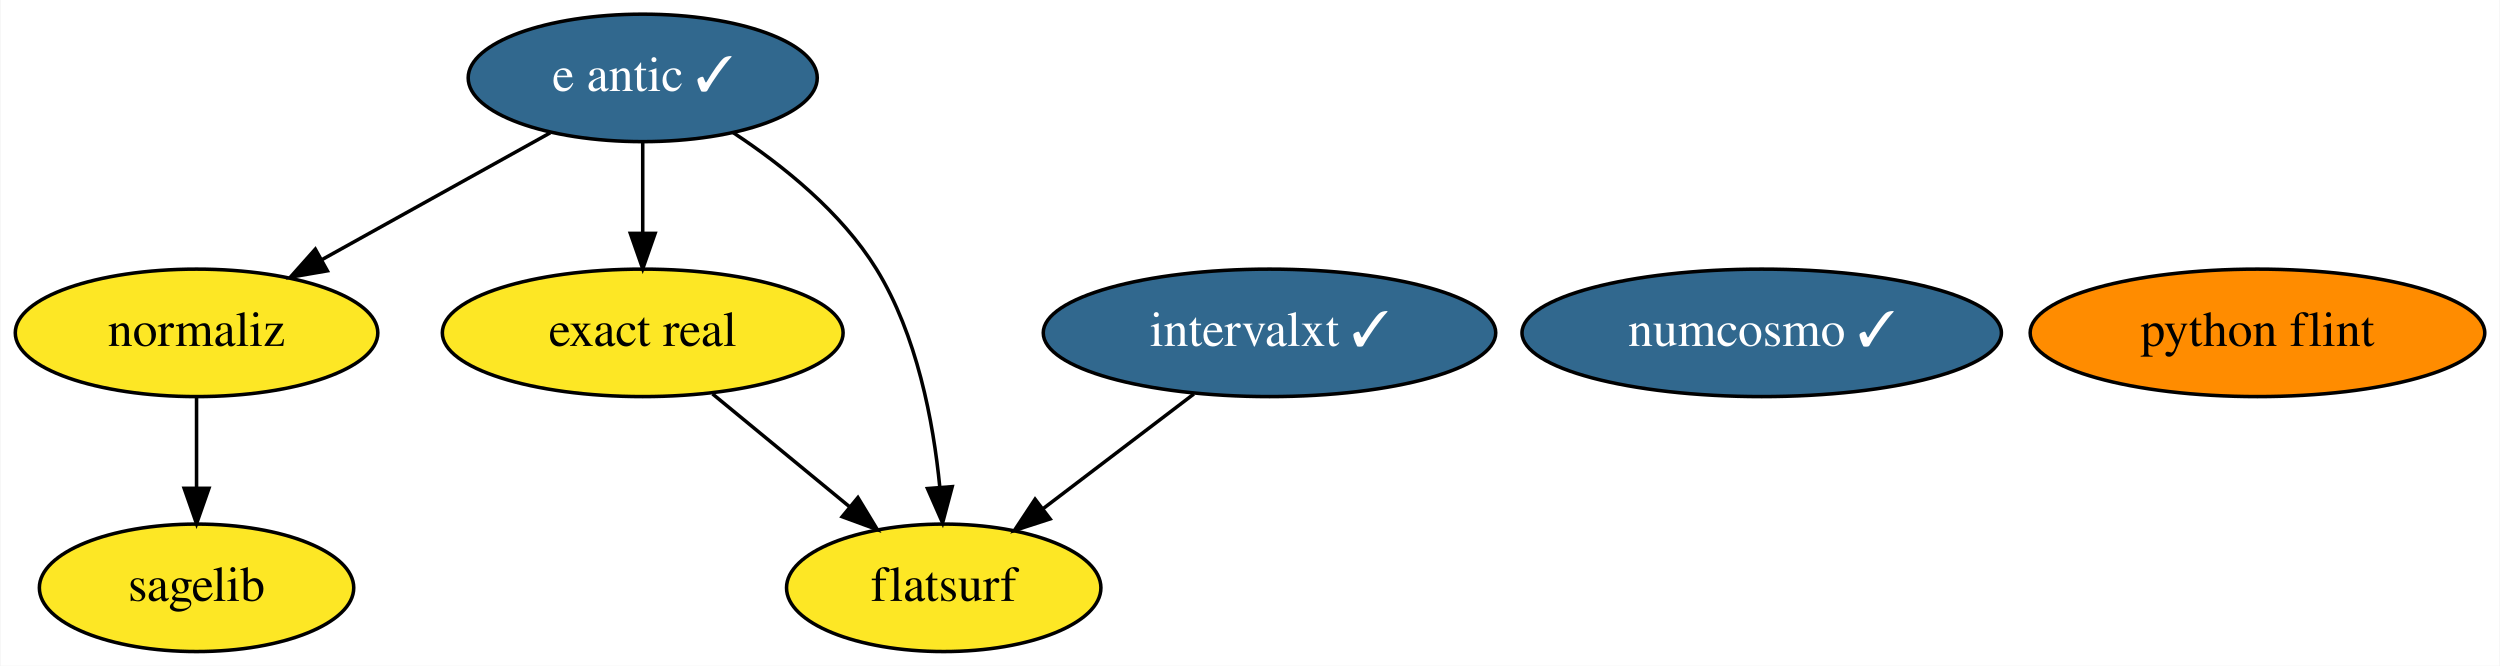
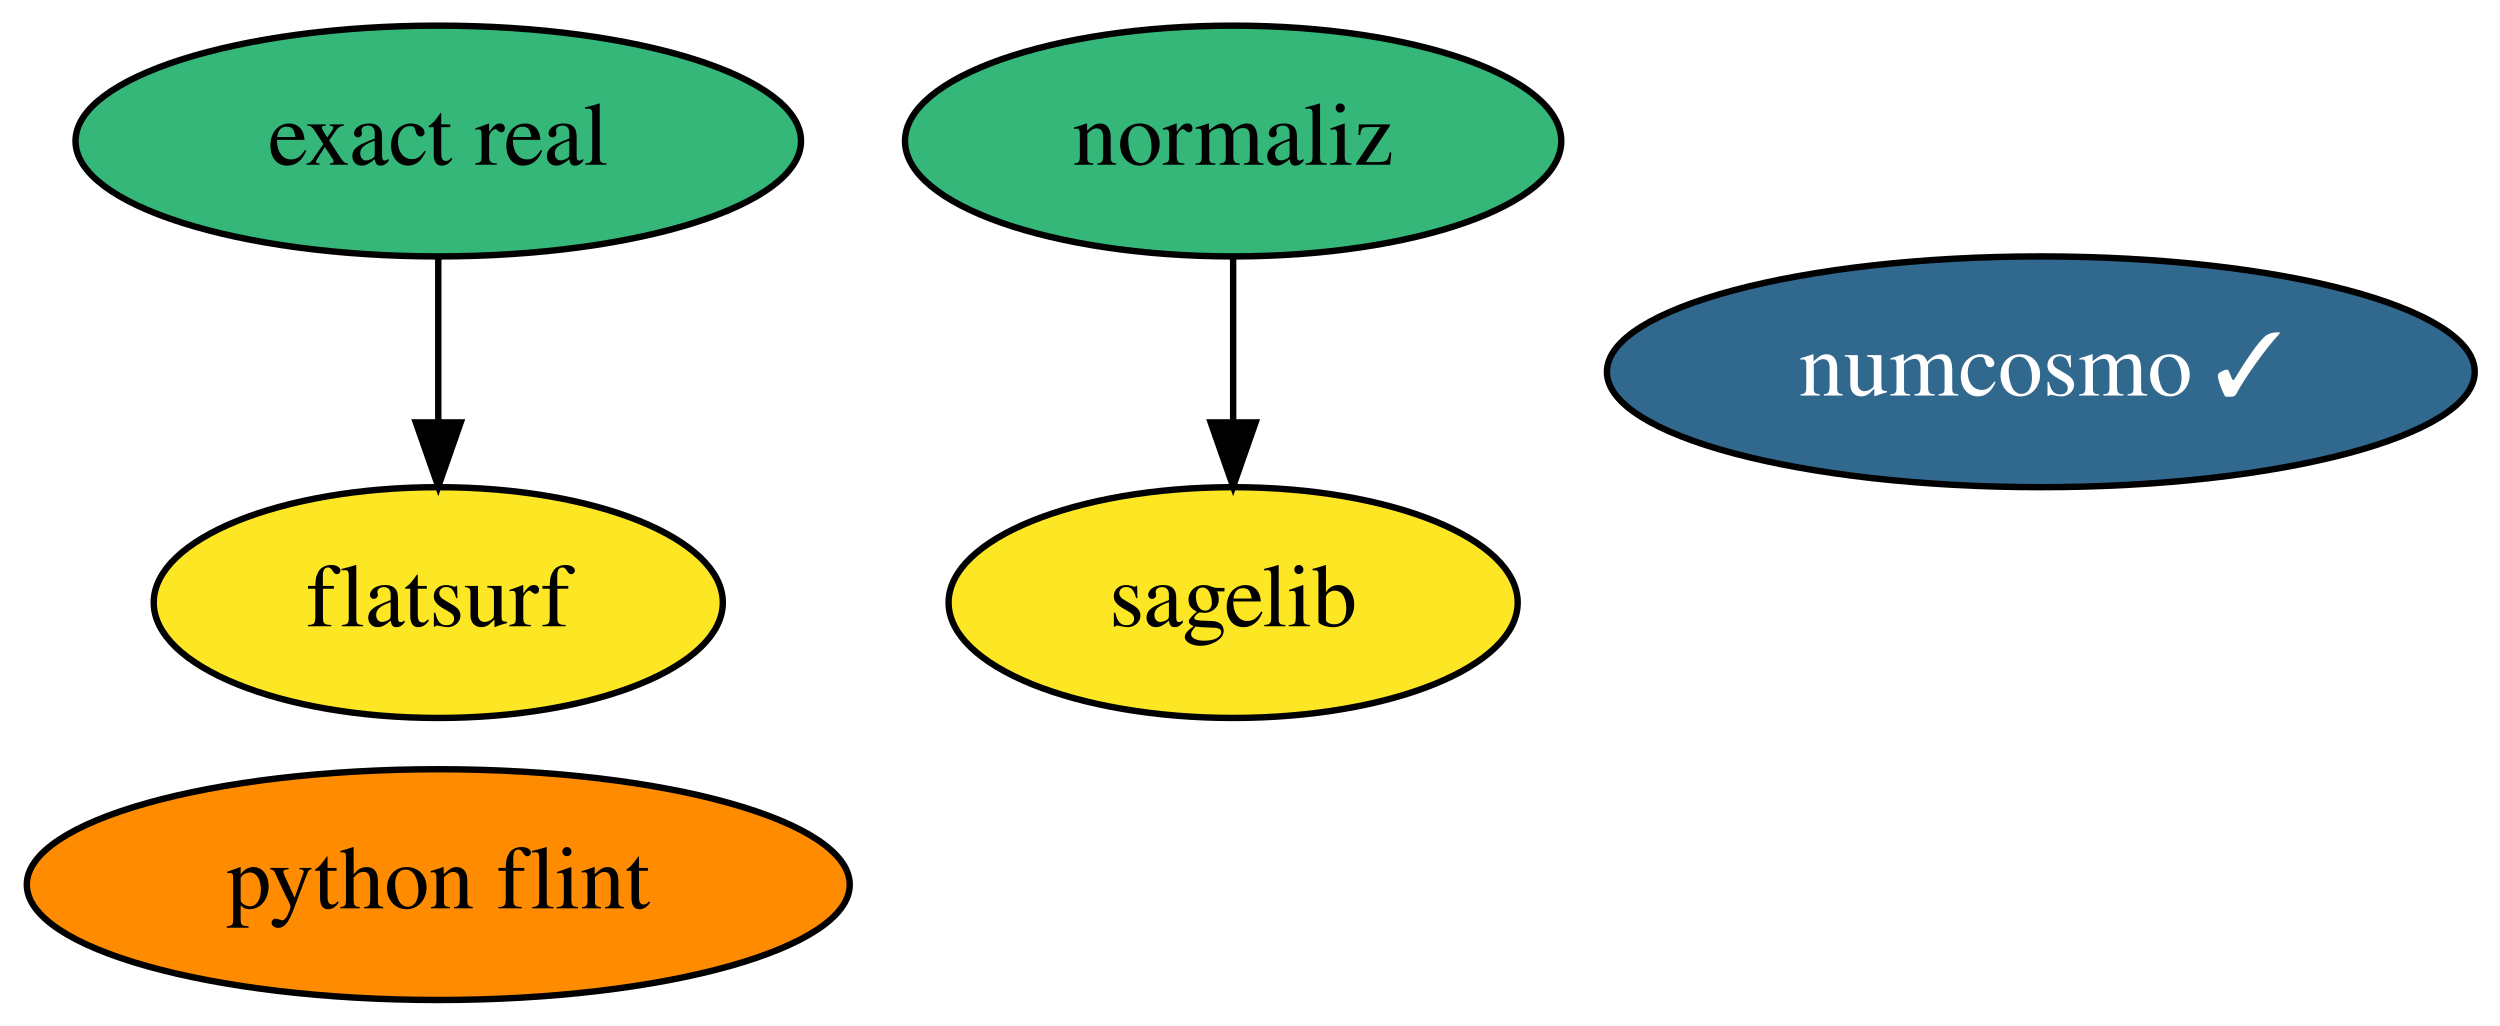
- <svg xmlns="http://www.w3.org/2000/svg" xmlns:xlink="http://www.w3.org/1999/xlink" width="706pt" height="188pt" viewBox="0.00 0.00 705.69 188.00">
-   <g id="graph0" class="graph" transform="scale(1 1) rotate(0) translate(4 184)">
-     <polygon fill="white" stroke="none" points="-4,4 -4,-184 701.69,-184 701.69,4 -4,4" />
+ <svg xmlns="http://www.w3.org/2000/svg" xmlns:xlink="http://www.w3.org/1999/xlink" width="390pt" height="160pt" viewBox="0.00 0.00 389.94 160.00">
+   <g id="graph0" class="graph" transform="scale(1 1) rotate(0) translate(4 156)">
+     <polygon fill="white" stroke="none" points="-4,4 -4,-156 385.94,-156 385.94,4 -4,4" />
    <g id="node1" class="node">
      <g id="a_node1">
        <a xlink:href="https://github.com/conda-forge/sagelib-feedstock" xlink:title="sagelib">
-           <ellipse fill="#fde725" stroke="black" cx="51.35" cy="-18" rx="44.39" ry="18" />
-           <text text-anchor="middle" x="51.35" y="-14.3" font-family="Times,serif" font-size="14.00">sagelib</text>
+           <ellipse fill="#fde725" stroke="black" cx="188.34" cy="-62" rx="44.39" ry="18" />
+           <text text-anchor="middle" x="188.34" y="-58.3" font-family="Times,serif" font-size="14.00">sagelib</text>
        </a>
      </g>
    </g>
    <g id="node2" class="node">
      <g id="a_node2">
        <a xlink:href="https://github.com/conda-forge/numcosmo-feedstock/pull/29" xlink:title="numcosmo ✓">
-           <ellipse fill="#31688e" stroke="black" cx="493.35" cy="-90" rx="67.69" ry="18" />
-           <text text-anchor="middle" x="493.35" y="-86.3" font-family="Times,serif" font-size="14.00" fill="white">numcosmo ✓</text>
+           <ellipse fill="#31688e" stroke="black" cx="314.34" cy="-98" rx="67.69" ry="18" />
+           <text text-anchor="middle" x="314.34" y="-94.3" font-family="Times,serif" font-size="14.00" fill="white">numcosmo ✓</text>
        </a>
      </g>
    </g>
    <g id="node3" class="node">
      <g id="a_node3">
        <a xlink:href="https://github.com/conda-forge/python-flint-feedstock" xlink:title="python flint">
-           <ellipse fill="#ff8c00" stroke="black" cx="633.35" cy="-90" rx="64.19" ry="18" />
-           <text text-anchor="middle" x="633.35" y="-86.3" font-family="Times,serif" font-size="14.00">python flint</text>
+           <ellipse fill="#ff8c00" stroke="black" cx="64.34" cy="-18" rx="64.19" ry="18" />
+           <text text-anchor="middle" x="64.34" y="-14.3" font-family="Times,serif" font-size="14.00">python flint</text>
        </a>
      </g>
    </g>
    <g id="node4" class="node">
      <g id="a_node4">
-         <a xlink:href="https://github.com/conda-forge/e-antic-feedstock/pull/46" xlink:title="e antic ✓">
-           <ellipse fill="#31688e" stroke="black" cx="177.35" cy="-162" rx="49.29" ry="18" />
-           <text text-anchor="middle" x="177.35" y="-158.3" font-family="Times,serif" font-size="14.00" fill="white">e antic ✓</text>
-         </a>
-       </g>
-     </g>
-     <g id="node5" class="node">
-       <g id="a_node5">
        <a xlink:href="https://github.com/conda-forge/normaliz-feedstock" xlink:title="normaliz">
-           <ellipse fill="#fde725" stroke="black" cx="51.35" cy="-90" rx="51.19" ry="18" />
-           <text text-anchor="middle" x="51.35" y="-86.3" font-family="Times,serif" font-size="14.00">normaliz</text>
-         </a>
-       </g>
-     </g>
-     <g id="edge3" class="edge">
-       <path fill="none" stroke="black" d="M151.24,-146.5C132.53,-136.1 107.11,-121.98 86.6,-110.59" />
-       <polygon fill="black" stroke="black" points="88.29,-107.52 77.85,-105.73 84.89,-113.64 88.29,-107.52" />
-     </g>
-     <g id="node6" class="node">
-       <g id="a_node6">
-         <a xlink:href="https://github.com/conda-forge/exact-real-feedstock" xlink:title="exact real">
-           <ellipse fill="#fde725" stroke="black" cx="177.35" cy="-90" rx="56.59" ry="18" />
-           <text text-anchor="middle" x="177.35" y="-86.3" font-family="Times,serif" font-size="14.00">exact real</text>
+           <ellipse fill="#35b779" stroke="black" cx="188.34" cy="-134" rx="51.19" ry="18" />
+           <text text-anchor="middle" x="188.34" y="-130.3" font-family="Times,serif" font-size="14.00">normaliz</text>
        </a>
      </g>
    </g>
    <g id="edge1" class="edge">
-       <path fill="none" stroke="black" d="M177.35,-143.7C177.35,-135.98 177.35,-126.71 177.35,-118.11" />
-       <polygon fill="black" stroke="black" points="180.85,-118.1 177.35,-108.1 173.85,-118.1 180.85,-118.1" />
+       <path fill="none" stroke="black" d="M188.34,-115.7C188.34,-107.98 188.34,-98.71 188.34,-90.11" />
+       <polygon fill="black" stroke="black" points="191.84,-90.1 188.34,-80.1 184.84,-90.1 191.84,-90.1" />
    </g>
-     <g id="node8" class="node">
-       <g id="a_node8">
+     <g id="node5" class="node">
+       <g id="a_node5">
+         <a xlink:href="https://github.com/conda-forge/exact-real-feedstock" xlink:title="exact real">
+           <ellipse fill="#35b779" stroke="black" cx="64.34" cy="-134" rx="56.59" ry="18" />
+           <text text-anchor="middle" x="64.34" y="-130.3" font-family="Times,serif" font-size="14.00">exact real</text>
+         </a>
+       </g>
+     </g>
+     <g id="node6" class="node">
+       <g id="a_node6">
        <a xlink:href="https://github.com/conda-forge/flatsurf-feedstock" xlink:title="flatsurf">
-           <ellipse fill="#fde725" stroke="black" cx="262.35" cy="-18" rx="44.39" ry="18" />
-           <text text-anchor="middle" x="262.35" y="-14.3" font-family="Times,serif" font-size="14.00">flatsurf</text>
+           <ellipse fill="#fde725" stroke="black" cx="64.34" cy="-62" rx="44.39" ry="18" />
+           <text text-anchor="middle" x="64.34" y="-58.3" font-family="Times,serif" font-size="14.00">flatsurf</text>
        </a>
      </g>
    </g>
    <g id="edge2" class="edge">
-       <path fill="none" stroke="black" d="M202.94,-146.51C216.98,-137.26 233.48,-124.01 243.35,-108 254.78,-89.45 259.41,-65.05 261.24,-46.49" />
-       <polygon fill="black" stroke="black" points="264.75,-46.57 262.03,-36.33 257.77,-46.03 264.75,-46.57" />
-     </g>
-     <g id="edge4" class="edge">
-       <path fill="none" stroke="black" d="M51.35,-71.7C51.35,-63.98 51.35,-54.71 51.35,-46.11" />
-       <polygon fill="black" stroke="black" points="54.85,-46.1 51.35,-36.1 47.85,-46.1 54.85,-46.1" />
-     </g>
-     <g id="edge5" class="edge">
-       <path fill="none" stroke="black" d="M197.06,-72.76C208.57,-63.29 223.23,-51.21 235.75,-40.9" />
-       <polygon fill="black" stroke="black" points="238.12,-43.49 243.61,-34.43 233.67,-38.08 238.12,-43.49" />
-     </g>
-     <g id="node7" class="node">
-       <g id="a_node7">
-         <a xlink:href="https://github.com/conda-forge/intervalxt-feedstock/pull/11" xlink:title="intervalxt ✓">
-           <ellipse fill="#31688e" stroke="black" cx="354.35" cy="-90" rx="63.89" ry="18" />
-           <text text-anchor="middle" x="354.35" y="-86.3" font-family="Times,serif" font-size="14.00" fill="white">intervalxt ✓</text>
-         </a>
-       </g>
-     </g>
-     <g id="edge6" class="edge">
-       <path fill="none" stroke="black" d="M333.01,-72.76C320.35,-63.13 304.15,-50.81 290.46,-40.39" />
-       <polygon fill="black" stroke="black" points="292.39,-37.46 282.31,-34.19 288.15,-43.03 292.39,-37.46" />
+       <path fill="none" stroke="black" d="M64.34,-115.7C64.34,-107.98 64.34,-98.71 64.34,-90.11" />
+       <polygon fill="black" stroke="black" points="67.84,-90.1 64.34,-80.1 60.84,-90.1 67.84,-90.1" />
    </g>
  </g>
</svg>
